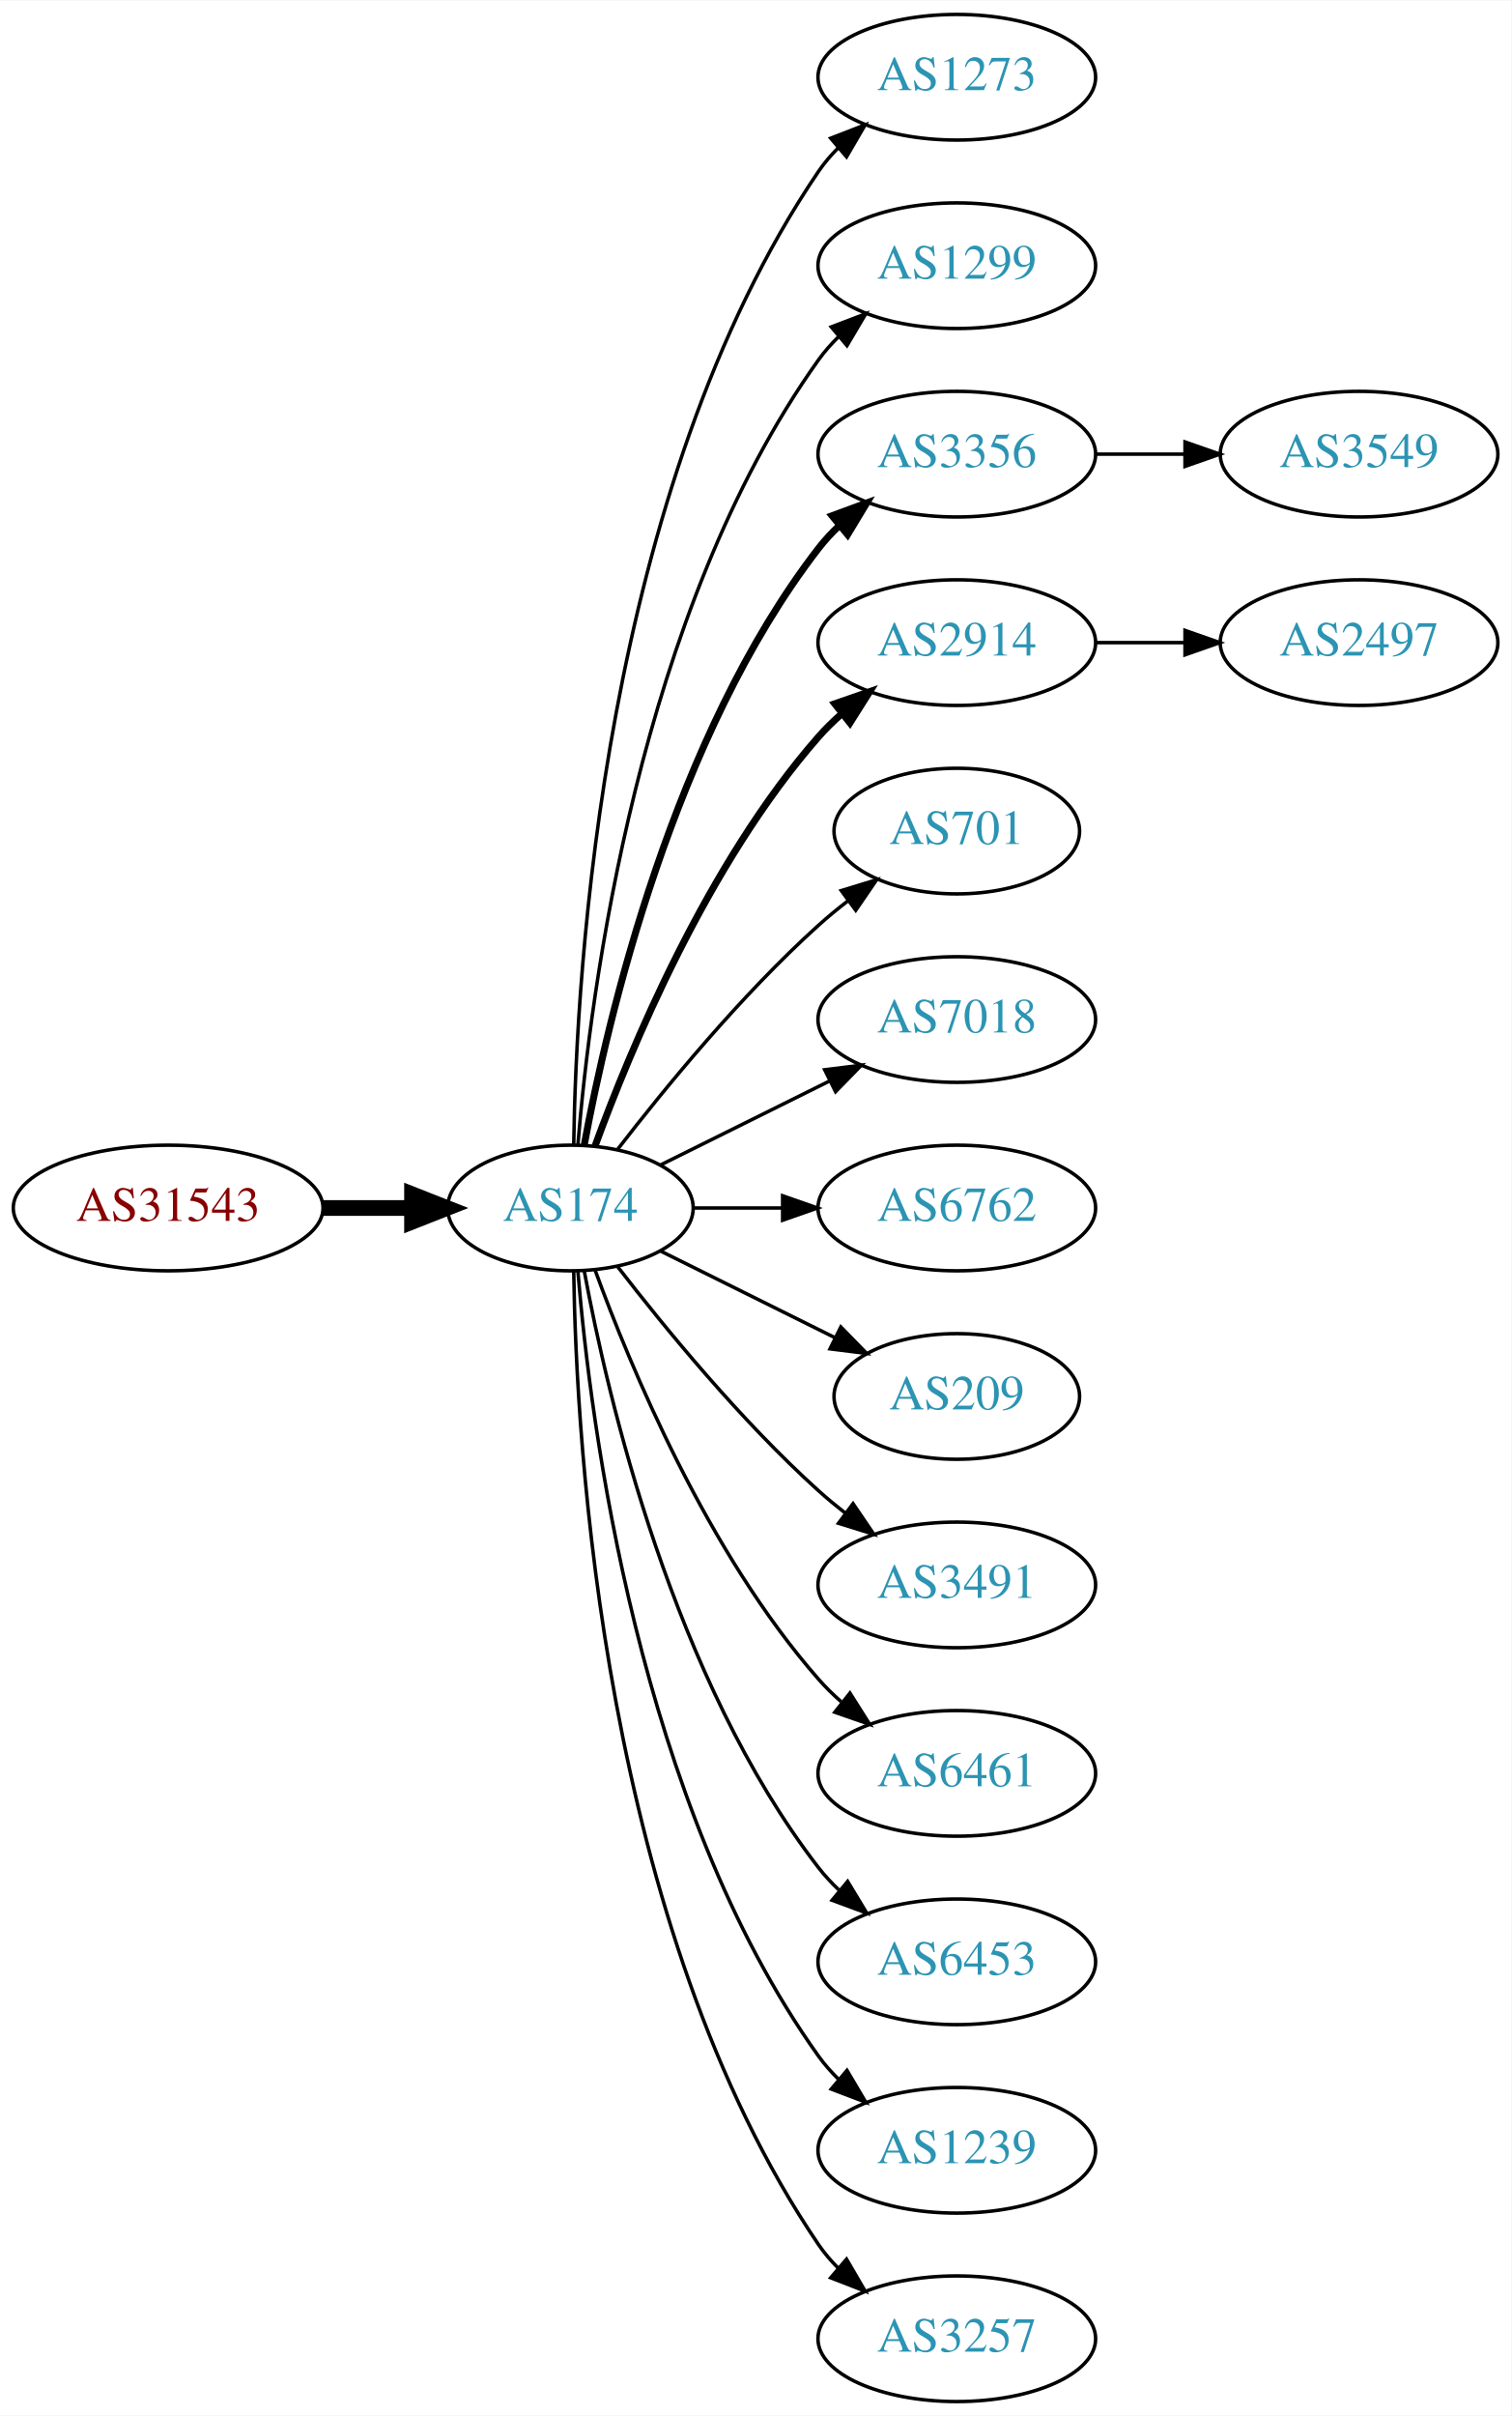
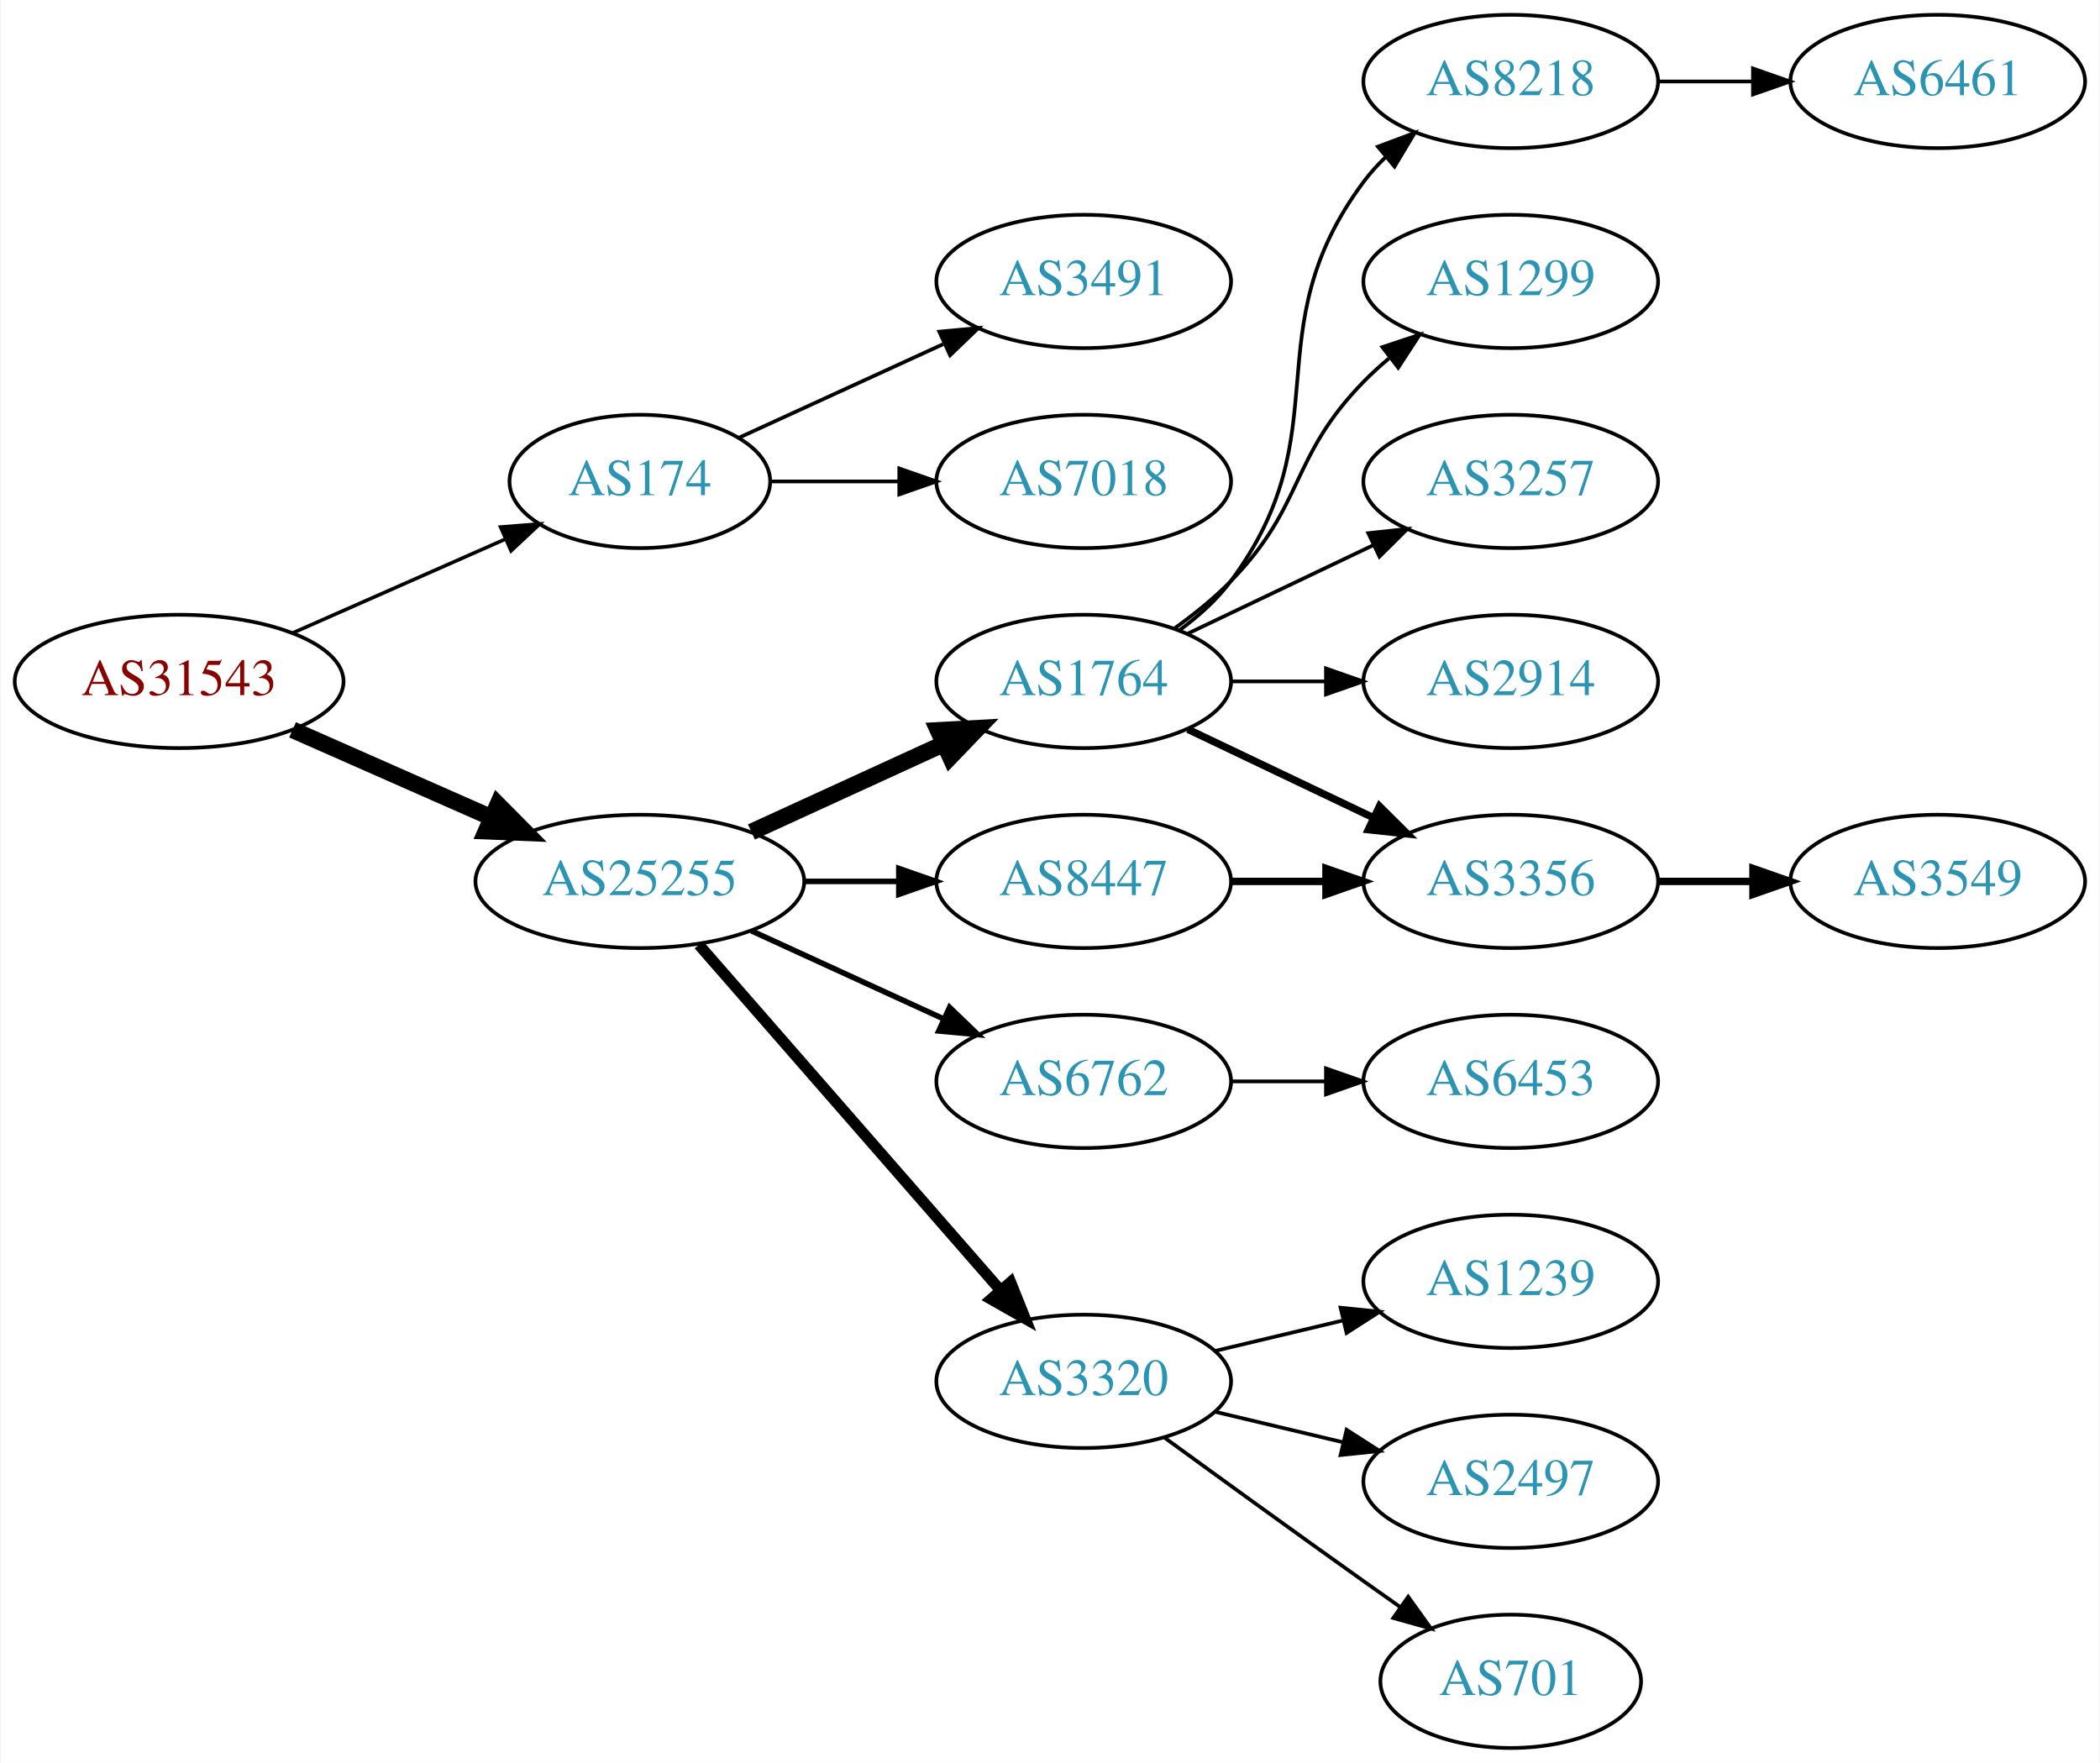
- <svg xmlns="http://www.w3.org/2000/svg" xmlns:xlink="http://www.w3.org/1999/xlink" width="433pt" height="692pt" viewBox="0.00 0.00 433.17 692.00">
-   <g id="graph0" class="graph" transform="scale(1 1) rotate(0) translate(4 688)">
-     <polygon fill="white" stroke="none" points="-4,4 -4,-688 429.172,-688 429.172,4 -4,4" />
+ <svg xmlns="http://www.w3.org/2000/svg" xmlns:xlink="http://www.w3.org/1999/xlink" width="567pt" height="476pt" viewBox="0.00 0.00 566.66 476.00">
+   <g id="graph0" class="graph" transform="scale(1 1) rotate(0) translate(4 472)">
+     <polygon fill="white" stroke="none" points="-4,4 -4,-472 562.663,-472 562.663,4 -4,4" />
    <g id="node1" class="node">
      <g id="a_node1">
        <a xlink:href="/asn/31543" xlink:title="AS31543 ~ myNET gmbh [AT]">
-           <ellipse fill="#ffffff" stroke="black" cx="44.196" cy="-342" rx="44.393" ry="18" />
-           <text text-anchor="middle" x="44.196" y="-338.3" font-family="Times,serif" font-size="14.00" fill="#880000">AS31543</text>
+           <ellipse fill="#ffffff" stroke="black" cx="44.196" cy="-288" rx="44.393" ry="18" />
+           <text text-anchor="middle" x="44.196" y="-284.3" font-family="Times,serif" font-size="14.00" fill="#880000">AS31543</text>
        </a>
      </g>
    </g>
    <g id="node2" class="node">
      <g id="a_node2">
        <a xlink:href="/asn/174" xlink:title="AS174 ~ Cogent Communications [US]">
-           <ellipse fill="#ffffff" stroke="black" cx="159.489" cy="-342" rx="35.194" ry="18" />
-           <text text-anchor="middle" x="159.489" y="-338.3" font-family="Times,serif" font-size="14.00" fill="#2c94b3">AS174</text>
+           <ellipse fill="#ffffff" stroke="black" cx="168.588" cy="-342" rx="35.194" ry="18" />
+           <text text-anchor="middle" x="168.588" y="-338.3" font-family="Times,serif" font-size="14.00" fill="#2c94b3">AS174</text>
        </a>
      </g>
    </g>
    <g id="edge1" class="edge">
-       <path fill="none" stroke="black" stroke-width="4.5" d="M88.674,-342C96.923,-342 105.566,-342 113.85,-342" />
-       <polygon fill="black" stroke="black" stroke-width="4.5" points="114.094,-345.938 124.094,-342 114.094,-338.063 114.094,-345.938" />
+       <path fill="none" stroke="black" stroke-width="0.964" d="M74.824,-301.072C92.095,-308.692 113.985,-318.35 132.164,-326.371" />
+       <polygon fill="black" stroke="black" stroke-width="0.964" points="130.995,-329.68 141.557,-330.515 133.821,-323.276 130.995,-329.68" />
    </g>
    <g id="node3" class="node">
      <g id="a_node3">
-         <a xlink:href="/asn/1273" xlink:title="AS1273 ~ Vodafone Group PLC [EU]">
-           <ellipse fill="#ffffff" stroke="black" cx="270.232" cy="-666" rx="39.794" ry="18" />
-           <text text-anchor="middle" x="270.232" y="-662.3" font-family="Times,serif" font-size="14.00" fill="#2c94b3">AS1273</text>
+         <a xlink:href="/asn/25255" xlink:title="AS25255 ~ ==&gt; TELE2 AUSTRIA &lt;== [AT]">
+           <ellipse fill="#ffffff" stroke="black" cx="168.588" cy="-234" rx="44.393" ry="18" />
+           <text text-anchor="middle" x="168.588" y="-230.3" font-family="Times,serif" font-size="14.00" fill="#2c94b3">AS25255</text>
        </a>
      </g>
    </g>
    <g id="edge2" class="edge">
-       <path fill="none" stroke="black" d="M160.435,-360.147C161.138,-409.412 168.843,-548.045 230.586,-639 232.224,-641.412 234.154,-643.676 236.264,-645.786" />
-       <polygon fill="black" stroke="black" points="234.085,-648.529 243.964,-652.359 238.63,-643.205 234.085,-648.529" />
+       <path fill="none" stroke="black" stroke-width="4.5" d="M74.824,-274.928C90.941,-267.817 111.081,-258.931 128.473,-251.258" />
+       <polygon fill="black" stroke="black" stroke-width="4.5" points="130.249,-254.778 137.809,-247.139 127.071,-247.573 130.249,-254.778" />
    </g>
    <g id="node4" class="node">
      <g id="a_node4">
-         <a xlink:href="/asn/1299" xlink:title="AS1299 ~ Telia Carrier [EU]">
-           <ellipse fill="#ffffff" stroke="black" cx="270.232" cy="-612" rx="39.794" ry="18" />
-           <text text-anchor="middle" x="270.232" y="-608.3" font-family="Times,serif" font-size="14.00" fill="#2c94b3">AS1299</text>
+         <a xlink:href="/asn/3491" xlink:title="AS3491 ~ PCCW Global, Inc. [US]">
+           <ellipse fill="#ffffff" stroke="black" cx="288.431" cy="-396" rx="39.794" ry="18" />
+           <text text-anchor="middle" x="288.431" y="-392.3" font-family="Times,serif" font-size="14.00" fill="#2c94b3">AS3491</text>
        </a>
      </g>
    </g>
    <g id="edge3" class="edge">
-       <path fill="none" stroke="black" d="M161.642,-360.246C165.174,-403.27 178.986,-512.861 230.586,-585 232.282,-587.372 234.255,-589.606 236.394,-591.695" />
-       <polygon fill="black" stroke="black" points="234.247,-594.463 244.149,-598.23 238.757,-589.11 234.247,-594.463" />
+       <path fill="none" stroke="black" d="M195.449,-353.851C211.57,-361.238 232.572,-370.862 250.438,-379.048" />
+       <polygon fill="black" stroke="black" points="249.44,-382.441 259.989,-383.425 252.356,-376.077 249.44,-382.441" />
    </g>
    <g id="node5" class="node">
      <g id="a_node5">
-         <a xlink:href="/asn/3356" xlink:title="AS3356 ~ Level 3 Parent, LLC [US]">
-           <ellipse fill="#ffffff" stroke="black" cx="270.232" cy="-558" rx="39.794" ry="18" />
-           <text text-anchor="middle" x="270.232" y="-554.3" font-family="Times,serif" font-size="14.00" fill="#2c94b3">AS3356</text>
+         <a xlink:href="/asn/7018" xlink:title="AS7018 ~ AT&amp;T Services, Inc. [US]">
+           <ellipse fill="#ffffff" stroke="black" cx="288.431" cy="-342" rx="39.794" ry="18" />
+           <text text-anchor="middle" x="288.431" y="-338.3" font-family="Times,serif" font-size="14.00" fill="#2c94b3">AS7018</text>
        </a>
      </g>
    </g>
    <g id="edge4" class="edge">
-       <path fill="none" stroke="black" stroke-width="2" d="M163.474,-360.158C170.121,-396.026 188.956,-477.146 230.586,-531 232.369,-533.307 234.405,-535.495 236.587,-537.552" />
-       <polygon fill="black" stroke="black" stroke-width="2" points="234.485,-540.355 244.424,-544.025 238.943,-534.958 234.485,-540.355" />
+       <path fill="none" stroke="black" d="M203.99,-342C214.814,-342 226.982,-342 238.608,-342" />
+       <polygon fill="black" stroke="black" points="238.639,-345.5 248.639,-342 238.639,-338.5 238.639,-345.5" />
    </g>
    <g id="node6" class="node">
      <g id="a_node6">
-         <a xlink:href="/asn/2914" xlink:title="AS2914 ~ NTT America, Inc. [US]">
-           <ellipse fill="#ffffff" stroke="black" cx="270.232" cy="-504" rx="39.794" ry="18" />
-           <text text-anchor="middle" x="270.232" y="-500.3" font-family="Times,serif" font-size="14.00" fill="#2c94b3">AS2914</text>
+         <a xlink:href="/asn/1764" xlink:title="AS1764 ~ NEXTLAYER-AS [AT]">
+           <ellipse fill="#ffffff" stroke="black" cx="288.431" cy="-288" rx="39.794" ry="18" />
+           <text text-anchor="middle" x="288.431" y="-284.3" font-family="Times,serif" font-size="14.00" fill="#2c94b3">AS1764</text>
        </a>
      </g>
    </g>
    <g id="edge5" class="edge">
-       <path fill="none" stroke="black" stroke-width="2" d="M166.565,-359.808C176.593,-387.293 198.721,-440.665 230.586,-477 232.559,-479.25 234.757,-481.408 237.075,-483.454" />
-       <polygon fill="black" stroke="black" stroke-width="2" points="235.258,-486.481 245.268,-489.954 239.609,-480.997 235.258,-486.481" />
+       <path fill="none" stroke="black" stroke-width="4.5" d="M198.718,-247.348C214.329,-254.502 233.727,-263.391 250.399,-271.03" />
+       <polygon fill="black" stroke="black" stroke-width="4.5" points="249.119,-274.775 259.851,-275.362 252.4,-267.616 249.119,-274.775" />
    </g>
    <g id="node7" class="node">
      <g id="a_node7">
-         <a xlink:href="/asn/701" xlink:title="AS701 ~ UUNET [US]">
-           <ellipse fill="#ffffff" stroke="black" cx="270.232" cy="-450" rx="35.194" ry="18" />
-           <text text-anchor="middle" x="270.232" y="-446.3" font-family="Times,serif" font-size="14.00" fill="#2c94b3">AS701</text>
+         <a xlink:href="/asn/6762" xlink:title="AS6762 ~ TELECOM ITALIA SPARKLE S.p.A. [IT]">
+           <ellipse fill="#ffffff" stroke="black" cx="288.431" cy="-180" rx="39.794" ry="18" />
+           <text text-anchor="middle" x="288.431" y="-176.3" font-family="Times,serif" font-size="14.00" fill="#2c94b3">AS6762</text>
        </a>
      </g>
    </g>
    <g id="edge6" class="edge">
-       <path fill="none" stroke="black" d="M173.096,-358.903C186.355,-376.083 208.347,-402.952 230.586,-423 233.219,-425.374 236.067,-427.717 238.983,-429.972" />
-       <polygon fill="black" stroke="black" points="237.122,-432.948 247.254,-436.047 241.266,-427.307 237.122,-432.948" />
+       <path fill="none" stroke="black" stroke-width="1.5" d="M198.718,-220.652C214.329,-213.498 233.727,-204.609 250.399,-196.97" />
+       <polygon fill="black" stroke="black" stroke-width="1.5" points="252.218,-199.986 259.851,-192.638 249.302,-193.622 252.218,-199.986" />
    </g>
    <g id="node8" class="node">
      <g id="a_node8">
-         <a xlink:href="/asn/7018" xlink:title="AS7018 ~ AT&amp;T Services, Inc. [US]">
-           <ellipse fill="#ffffff" stroke="black" cx="270.232" cy="-396" rx="39.794" ry="18" />
-           <text text-anchor="middle" x="270.232" y="-392.3" font-family="Times,serif" font-size="14.00" fill="#2c94b3">AS7018</text>
+         <a xlink:href="/asn/3320" xlink:title="AS3320 ~ DTAG [DE]">
+           <ellipse fill="#ffffff" stroke="black" cx="288.431" cy="-99" rx="39.794" ry="18" />
+           <text text-anchor="middle" x="288.431" y="-95.3" font-family="Times,serif" font-size="14.00" fill="#2c94b3">AS3320</text>
        </a>
      </g>
    </g>
    <g id="edge7" class="edge">
-       <path fill="none" stroke="black" d="M185.437,-354.389C199.799,-361.521 218.081,-370.599 233.902,-378.455" />
-       <polygon fill="black" stroke="black" points="232.371,-381.603 242.884,-382.916 235.484,-375.333 232.371,-381.603" />
+       <path fill="none" stroke="black" stroke-width="3" d="M184.513,-216.902C205.056,-193.369 242.175,-150.845 265.771,-123.813" />
+       <polygon fill="black" stroke="black" stroke-width="3" points="268.688,-125.794 272.627,-115.959 263.414,-121.191 268.688,-125.794" />
    </g>
    <g id="node9" class="node">
      <g id="a_node9">
-         <a xlink:href="/asn/6762" xlink:title="AS6762 ~ TELECOM ITALIA SPARKLE S.p.A. [IT]">
-           <ellipse fill="#ffffff" stroke="black" cx="270.232" cy="-342" rx="39.794" ry="18" />
-           <text text-anchor="middle" x="270.232" y="-338.3" font-family="Times,serif" font-size="14.00" fill="#2c94b3">AS6762</text>
+         <a xlink:href="/asn/8447" xlink:title="AS8447 ~ A1 Telekom Austria AG [AT]">
+           <ellipse fill="#ffffff" stroke="black" cx="288.431" cy="-234" rx="39.794" ry="18" />
+           <text text-anchor="middle" x="288.431" y="-230.3" font-family="Times,serif" font-size="14.00" fill="#2c94b3">AS8447</text>
        </a>
      </g>
    </g>
    <g id="edge8" class="edge">
-       <path fill="none" stroke="black" d="M194.598,-342C202.746,-342 211.602,-342 220.273,-342" />
-       <polygon fill="black" stroke="black" points="220.313,-345.5 230.313,-342 220.313,-338.5 220.313,-345.5" />
+       <path fill="none" stroke="black" stroke-width="1.5" d="M212.799,-234C221.112,-234 229.875,-234 238.357,-234" />
+       <polygon fill="black" stroke="black" stroke-width="1.5" points="238.516,-237.5 248.516,-234 238.516,-230.5 238.516,-237.5" />
    </g>
    <g id="node10" class="node">
      <g id="a_node10">
-         <a xlink:href="/asn/209" xlink:title="AS209 ~ CenturyLink Communications, LLC [US]">
-           <ellipse fill="#ffffff" stroke="black" cx="270.232" cy="-288" rx="35.194" ry="18" />
-           <text text-anchor="middle" x="270.232" y="-284.3" font-family="Times,serif" font-size="14.00" fill="#2c94b3">AS209</text>
+         <a xlink:href="/asn/8218" xlink:title="AS8218 ~ legacy Neotelecoms [FR]">
+           <ellipse fill="#ffffff" stroke="black" cx="403.724" cy="-450" rx="39.794" ry="18" />
+           <text text-anchor="middle" x="403.724" y="-446.3" font-family="Times,serif" font-size="14.00" fill="#2c94b3">AS8218</text>
        </a>
      </g>
    </g>
    <g id="edge9" class="edge">
-       <path fill="none" stroke="black" d="M185.437,-329.611C200.219,-322.271 219.152,-312.869 235.281,-304.86" />
-       <polygon fill="black" stroke="black" points="237.001,-307.914 244.401,-300.331 233.887,-301.644 237.001,-307.914" />
+       <path fill="none" stroke="black" d="M314.362,-301.882C319.438,-305.611 324.356,-310.016 328.077,-315 358.349,-355.542 333.806,-382.458 364.077,-423 365.822,-425.336 367.829,-427.545 369.992,-429.617" />
+       <polygon fill="black" stroke="black" points="367.87,-432.405 377.793,-436.118 372.352,-427.027 367.87,-432.405" />
    </g>
    <g id="node11" class="node">
      <g id="a_node11">
-         <a xlink:href="/asn/3491" xlink:title="AS3491 ~ PCCW Global, Inc. [US]">
-           <ellipse fill="#ffffff" stroke="black" cx="270.232" cy="-234" rx="39.794" ry="18" />
-           <text text-anchor="middle" x="270.232" y="-230.3" font-family="Times,serif" font-size="14.00" fill="#2c94b3">AS3491</text>
+         <a xlink:href="/asn/1299" xlink:title="AS1299 ~ Telia Carrier [EU]">
+           <ellipse fill="#ffffff" stroke="black" cx="403.724" cy="-396" rx="39.794" ry="18" />
+           <text text-anchor="middle" x="403.724" y="-392.3" font-family="Times,serif" font-size="14.00" fill="#2c94b3">AS1299</text>
        </a>
      </g>
    </g>
    <g id="edge10" class="edge">
-       <path fill="none" stroke="black" d="M173.096,-325.097C186.355,-307.917 208.347,-281.048 230.586,-261 233.018,-258.808 235.633,-256.642 238.315,-254.547" />
-       <polygon fill="black" stroke="black" points="240.495,-257.287 246.445,-248.521 236.327,-251.664 240.495,-257.287" />
+       <path fill="none" stroke="black" d="M313.025,-302.389C318.281,-306.148 323.613,-310.437 328.077,-315 348.25,-335.617 343.905,-348.383 364.077,-369 366.17,-371.139 368.453,-373.218 370.83,-375.21" />
+       <polygon fill="black" stroke="black" points="369.074,-378.275 379.13,-381.611 373.349,-372.732 369.074,-378.275" />
    </g>
    <g id="node12" class="node">
      <g id="a_node12">
-         <a xlink:href="/asn/6461" xlink:title="AS6461 ~ Zayo Bandwidth [US]">
-           <ellipse fill="#ffffff" stroke="black" cx="270.232" cy="-180" rx="39.794" ry="18" />
-           <text text-anchor="middle" x="270.232" y="-176.3" font-family="Times,serif" font-size="14.00" fill="#2c94b3">AS6461</text>
+         <a xlink:href="/asn/3257" xlink:title="AS3257 ~ GTT [DE]">
+           <ellipse fill="#ffffff" stroke="black" cx="403.724" cy="-342" rx="39.794" ry="18" />
+           <text text-anchor="middle" x="403.724" y="-338.3" font-family="Times,serif" font-size="14.00" fill="#2c94b3">AS3257</text>
        </a>
      </g>
    </g>
    <g id="edge11" class="edge">
-       <path fill="none" stroke="black" d="M166.565,-324.192C176.593,-296.707 198.721,-243.335 230.586,-207 232.559,-204.75 234.757,-202.592 237.075,-200.546" />
-       <polygon fill="black" stroke="black" points="239.609,-203.003 245.268,-194.046 235.258,-197.519 239.609,-203.003" />
+       <path fill="none" stroke="black" d="M316.567,-300.934C331.561,-308.081 350.382,-317.052 366.605,-324.785" />
+       <polygon fill="black" stroke="black" points="365.276,-328.028 375.809,-329.171 368.288,-321.709 365.276,-328.028" />
    </g>
    <g id="node13" class="node">
      <g id="a_node13">
-         <a xlink:href="/asn/6453" xlink:title="AS6453 ~ TATA COMMUNICATIONS (AMERICA) INC [US]">
-           <ellipse fill="#ffffff" stroke="black" cx="270.232" cy="-126" rx="39.794" ry="18" />
-           <text text-anchor="middle" x="270.232" y="-122.3" font-family="Times,serif" font-size="14.00" fill="#2c94b3">AS6453</text>
+         <a xlink:href="/asn/2914" xlink:title="AS2914 ~ NTT America, Inc. [US]">
+           <ellipse fill="#ffffff" stroke="black" cx="403.724" cy="-288" rx="39.794" ry="18" />
+           <text text-anchor="middle" x="403.724" y="-284.3" font-family="Times,serif" font-size="14.00" fill="#2c94b3">AS2914</text>
        </a>
      </g>
    </g>
    <g id="edge12" class="edge">
-       <path fill="none" stroke="black" d="M163.474,-323.842C170.121,-287.974 188.956,-206.854 230.586,-153 232.369,-150.693 234.405,-148.505 236.587,-146.448" />
-       <polygon fill="black" stroke="black" points="238.943,-149.042 244.424,-139.975 234.485,-143.645 238.943,-149.042" />
+       <path fill="none" stroke="black" d="M328.103,-288C336.306,-288 345.07,-288 353.602,-288" />
+       <polygon fill="black" stroke="black" points="353.841,-291.5 363.841,-288 353.841,-284.5 353.841,-291.5" />
    </g>
    <g id="node14" class="node">
      <g id="a_node14">
-         <a xlink:href="/asn/1239" xlink:title="AS1239 ~ Sprint [US]">
-           <ellipse fill="#ffffff" stroke="black" cx="270.232" cy="-72" rx="39.794" ry="18" />
-           <text text-anchor="middle" x="270.232" y="-68.3" font-family="Times,serif" font-size="14.00" fill="#2c94b3">AS1239</text>
+         <a xlink:href="/asn/3356" xlink:title="AS3356 ~ Level 3 Parent, LLC [US]">
+           <ellipse fill="#ffffff" stroke="black" cx="403.724" cy="-234" rx="39.794" ry="18" />
+           <text text-anchor="middle" x="403.724" y="-230.3" font-family="Times,serif" font-size="14.00" fill="#2c94b3">AS3356</text>
        </a>
      </g>
    </g>
    <g id="edge13" class="edge">
-       <path fill="none" stroke="black" d="M161.642,-323.754C165.174,-280.73 178.986,-171.139 230.586,-99 232.282,-96.628 234.255,-94.394 236.394,-92.305" />
-       <polygon fill="black" stroke="black" points="238.757,-94.89 244.149,-85.77 234.247,-89.537 238.757,-94.89" />
-     </g>
-     <g id="node15" class="node">
-       <g id="a_node15">
-         <a xlink:href="/asn/3257" xlink:title="AS3257 ~ GTT [DE]">
-           <ellipse fill="#ffffff" stroke="black" cx="270.232" cy="-18" rx="39.794" ry="18" />
-           <text text-anchor="middle" x="270.232" y="-14.3" font-family="Times,serif" font-size="14.00" fill="#2c94b3">AS3257</text>
-         </a>
-       </g>
-     </g>
-     <g id="edge14" class="edge">
-       <path fill="none" stroke="black" d="M160.435,-323.853C161.138,-274.588 168.843,-135.955 230.586,-45 232.224,-42.587 234.154,-40.324 236.264,-38.214" />
-       <polygon fill="black" stroke="black" points="238.63,-40.795 243.964,-31.641 234.085,-35.471 238.63,-40.795" />
+       <path fill="none" stroke="black" stroke-width="2" d="M316.567,-275.066C331.561,-267.919 350.382,-258.948 366.605,-251.215" />
+       <polygon fill="black" stroke="black" stroke-width="2" points="368.288,-254.291 375.809,-246.829 365.276,-247.972 368.288,-254.291" />
+     </g>
+     <g id="node20" class="node">
+       <g id="a_node20">
+         <a xlink:href="/asn/6453" xlink:title="AS6453 ~ TATA COMMUNICATIONS (AMERICA) INC [US]">
+           <ellipse fill="#ffffff" stroke="black" cx="403.724" cy="-180" rx="39.794" ry="18" />
+           <text text-anchor="middle" x="403.724" y="-176.3" font-family="Times,serif" font-size="14.00" fill="#2c94b3">AS6453</text>
+         </a>
+       </g>
+     </g>
+     <g id="edge20" class="edge">
+       <path fill="none" stroke="black" d="M328.103,-180C336.306,-180 345.07,-180 353.602,-180" />
+       <polygon fill="black" stroke="black" points="353.841,-183.5 363.841,-180 353.841,-176.5 353.841,-183.5" />
    </g>
    <g id="node16" class="node">
      <g id="a_node16">
-         <a xlink:href="/asn/3549" xlink:title="AS3549 ~ Level 3 Parent, LLC [US]">
-           <ellipse fill="#ffffff" stroke="black" cx="385.525" cy="-558" rx="39.794" ry="18" />
-           <text text-anchor="middle" x="385.525" y="-554.3" font-family="Times,serif" font-size="14.00" fill="#2c94b3">AS3549</text>
+         <a xlink:href="/asn/1239" xlink:title="AS1239 ~ Sprint [US]">
+           <ellipse fill="#ffffff" stroke="black" cx="403.724" cy="-126" rx="39.794" ry="18" />
+           <text text-anchor="middle" x="403.724" y="-122.3" font-family="Times,serif" font-size="14.00" fill="#2c94b3">AS1239</text>
        </a>
      </g>
    </g>
    <g id="edge15" class="edge">
-       <path fill="none" stroke="black" d="M309.905,-558C318.108,-558 326.872,-558 335.404,-558" />
-       <polygon fill="black" stroke="black" points="335.643,-561.5 345.643,-558 335.643,-554.5 335.643,-561.5" />
+       <path fill="none" stroke="black" d="M324.038,-107.248C334.909,-109.838 347.064,-112.735 358.506,-115.462" />
+       <polygon fill="black" stroke="black" points="357.789,-118.889 368.328,-117.803 359.412,-112.08 357.789,-118.889" />
    </g>
    <g id="node17" class="node">
      <g id="a_node17">
        <a xlink:href="/asn/2497" xlink:title="AS2497 ~ Internet Initiative Japan Inc. [JP]">
-           <ellipse fill="#ffffff" stroke="black" cx="385.525" cy="-504" rx="39.794" ry="18" />
-           <text text-anchor="middle" x="385.525" y="-500.3" font-family="Times,serif" font-size="14.00" fill="#2c94b3">AS2497</text>
+           <ellipse fill="#ffffff" stroke="black" cx="403.724" cy="-72" rx="39.794" ry="18" />
+           <text text-anchor="middle" x="403.724" y="-68.3" font-family="Times,serif" font-size="14.00" fill="#2c94b3">AS2497</text>
        </a>
      </g>
    </g>
    <g id="edge16" class="edge">
-       <path fill="none" stroke="black" d="M309.905,-504C318.108,-504 326.872,-504 335.404,-504" />
-       <polygon fill="black" stroke="black" points="335.643,-507.5 345.643,-504 335.643,-500.5 335.643,-507.5" />
+       <path fill="none" stroke="black" d="M324.038,-90.752C334.909,-88.162 347.064,-85.265 358.506,-82.538" />
+       <polygon fill="black" stroke="black" points="359.412,-85.92 368.328,-80.197 357.789,-79.111 359.412,-85.92" />
+     </g>
+     <g id="node18" class="node">
+       <g id="a_node18">
+         <a xlink:href="/asn/701" xlink:title="AS701 ~ UUNET [US]">
+           <ellipse fill="#ffffff" stroke="black" cx="403.724" cy="-18" rx="35.194" ry="18" />
+           <text text-anchor="middle" x="403.724" y="-14.3" font-family="Times,serif" font-size="14.00" fill="#2c94b3">AS701</text>
+         </a>
+       </g>
+     </g>
+     <g id="edge17" class="edge">
+       <path fill="none" stroke="black" d="M310.279,-83.778C325.213,-72.909 345.827,-57.975 364.077,-45 367.288,-42.718 370.657,-40.339 374.011,-37.982" />
+       <polygon fill="black" stroke="black" points="376.039,-40.834 382.222,-32.23 372.023,-35.101 376.039,-40.834" />
+     </g>
+     <g id="edge18" class="edge">
+       <path fill="none" stroke="black" stroke-width="2" d="M328.103,-234C336.306,-234 345.07,-234 353.602,-234" />
+       <polygon fill="black" stroke="black" stroke-width="2" points="353.841,-237.5 363.841,-234 353.841,-230.5 353.841,-237.5" />
+     </g>
+     <g id="node15" class="node">
+       <g id="a_node15">
+         <a xlink:href="/asn/6461" xlink:title="AS6461 ~ Zayo Bandwidth [US]">
+           <ellipse fill="#ffffff" stroke="black" cx="519.017" cy="-450" rx="39.794" ry="18" />
+           <text text-anchor="middle" x="519.017" y="-446.3" font-family="Times,serif" font-size="14.00" fill="#2c94b3">AS6461</text>
+         </a>
+       </g>
+     </g>
+     <g id="edge14" class="edge">
+       <path fill="none" stroke="black" d="M443.396,-450C451.599,-450 460.363,-450 468.895,-450" />
+       <polygon fill="black" stroke="black" points="469.134,-453.5 479.134,-450 469.134,-446.5 469.134,-453.5" />
+     </g>
+     <g id="node19" class="node">
+       <g id="a_node19">
+         <a xlink:href="/asn/3549" xlink:title="AS3549 ~ Level 3 Parent, LLC [US]">
+           <ellipse fill="#ffffff" stroke="black" cx="519.017" cy="-234" rx="39.794" ry="18" />
+           <text text-anchor="middle" x="519.017" y="-230.3" font-family="Times,serif" font-size="14.00" fill="#2c94b3">AS3549</text>
+         </a>
+       </g>
+     </g>
+     <g id="edge19" class="edge">
+       <path fill="none" stroke="black" stroke-width="2" d="M443.396,-234C451.599,-234 460.363,-234 468.895,-234" />
+       <polygon fill="black" stroke="black" stroke-width="2" points="469.134,-237.5 479.134,-234 469.134,-230.5 469.134,-237.5" />
    </g>
  </g>
</svg>
